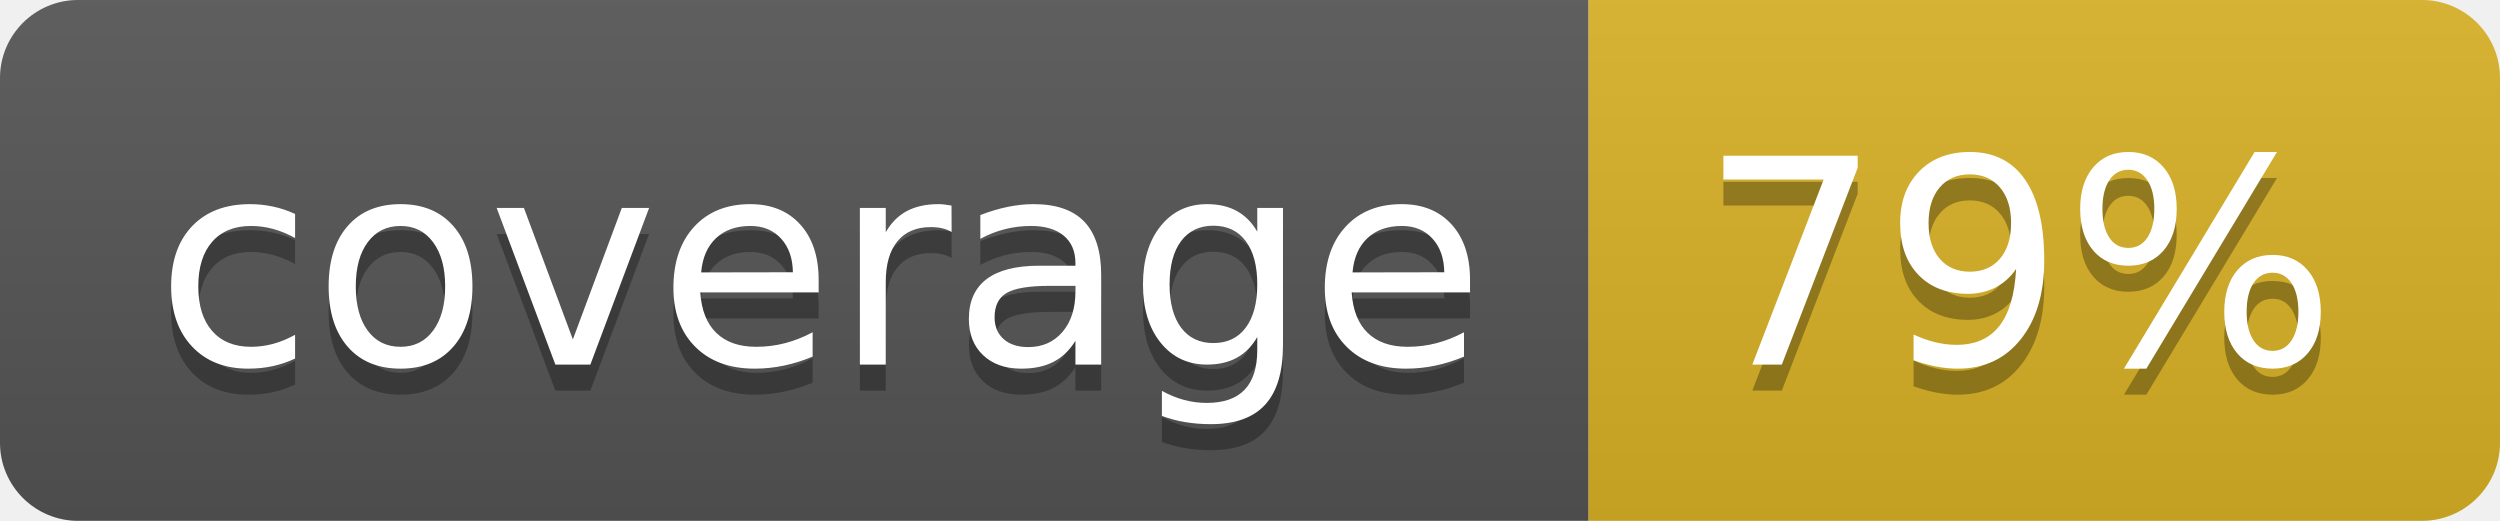
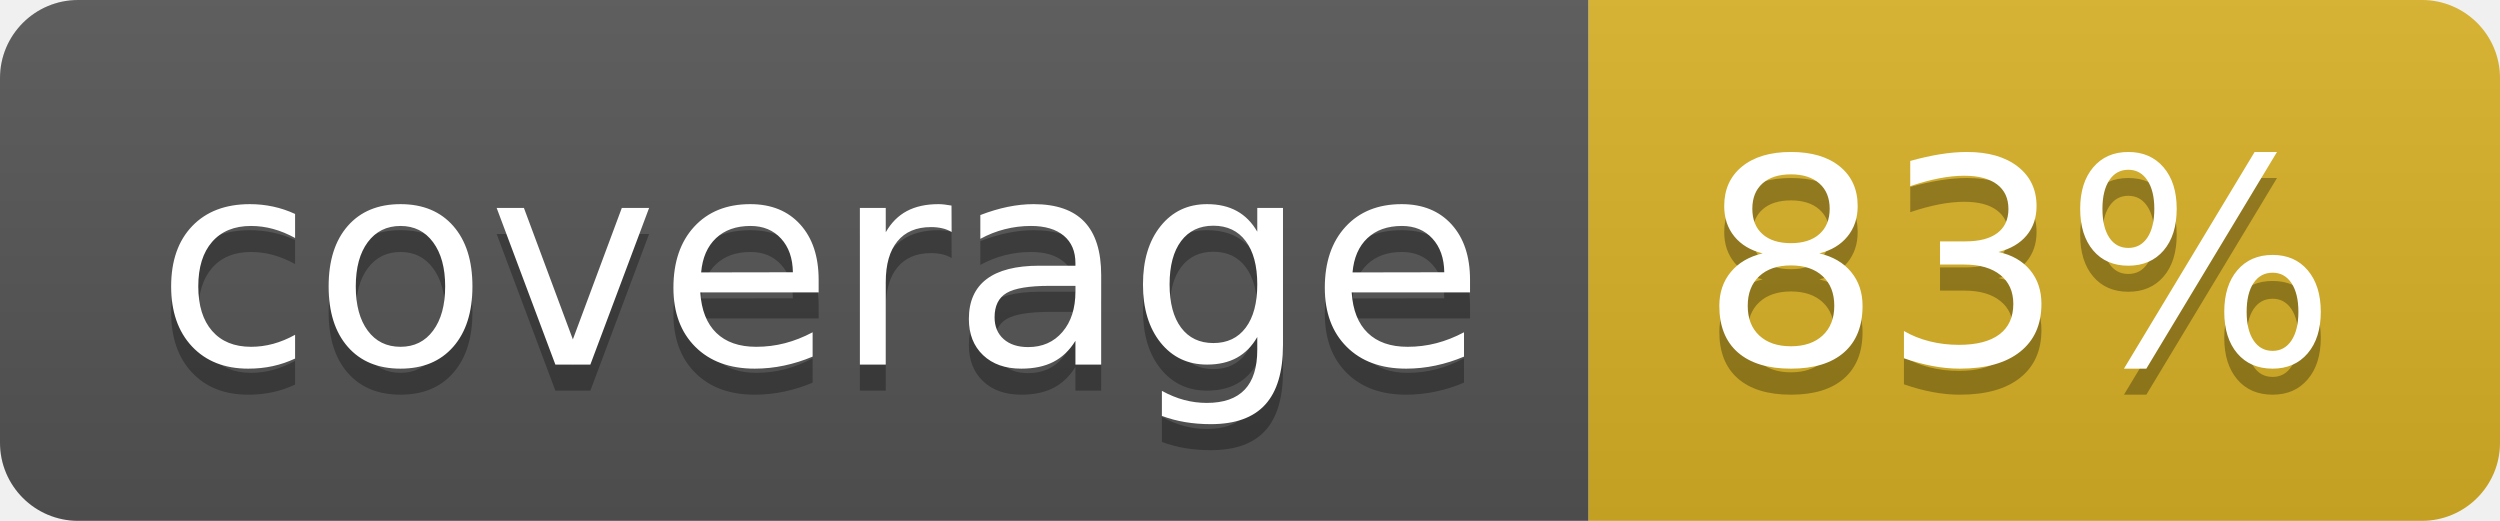
<svg xmlns="http://www.w3.org/2000/svg" width="96" height="20">
  <linearGradient id="b" x2="0" y2="100%">
    <stop offset="0" stop-color="#bbb" stop-opacity=".1" />
    <stop offset="1" stop-opacity=".1" />
  </linearGradient>
  <clipPath id="a">
    <rect width="96" height="20" rx="3" fill="#fff" />
  </clipPath>
  <g clip-path="url(#a)">
    <path fill="#555" d="M0 0h61v20H0z" />
    <path fill="#D9B226" d="M61 0h35v20H61z" />
    <path fill="url(#b)" d="M0 0h96v20H0z" />
  </g>
  <g fill="#fff" text-anchor="middle" font-family="DejaVu Sans,Verdana,Geneva,sans-serif" font-size="110">
    <text x="315" y="150" fill="#010101" fill-opacity=".3" transform="scale(.1)" textLength="510">coverage</text>
    <text x="315" y="140" transform="scale(.1)" textLength="510">coverage</text>
-     <text x="775" y="150" fill="#010101" fill-opacity=".3" transform="scale(.1)" textLength="250">79%</text>
-     <text x="775" y="140" transform="scale(.1)" textLength="250">79%</text>
+     <text x="775" y="150" fill="#010101" fill-opacity=".3" transform="scale(.1)" textLength="250">83%</text>
+     <text x="775" y="140" transform="scale(.1)" textLength="250">83%</text>
  </g>
</svg>
